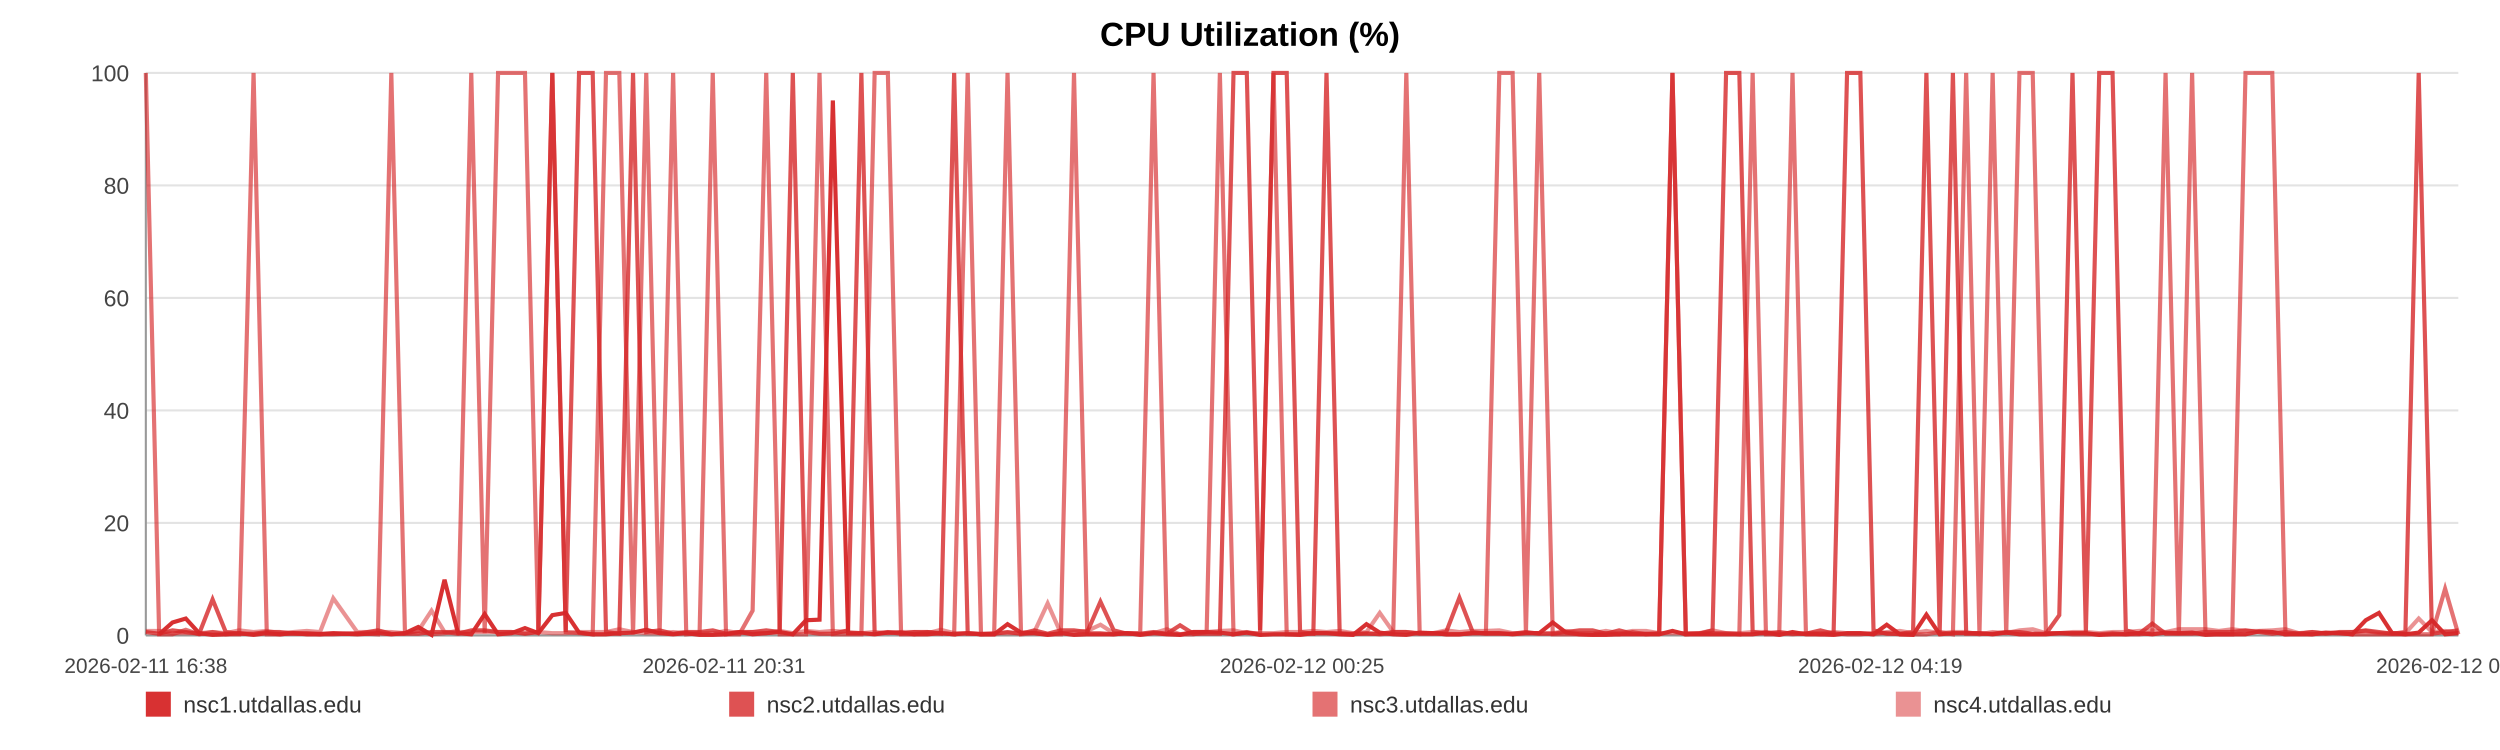
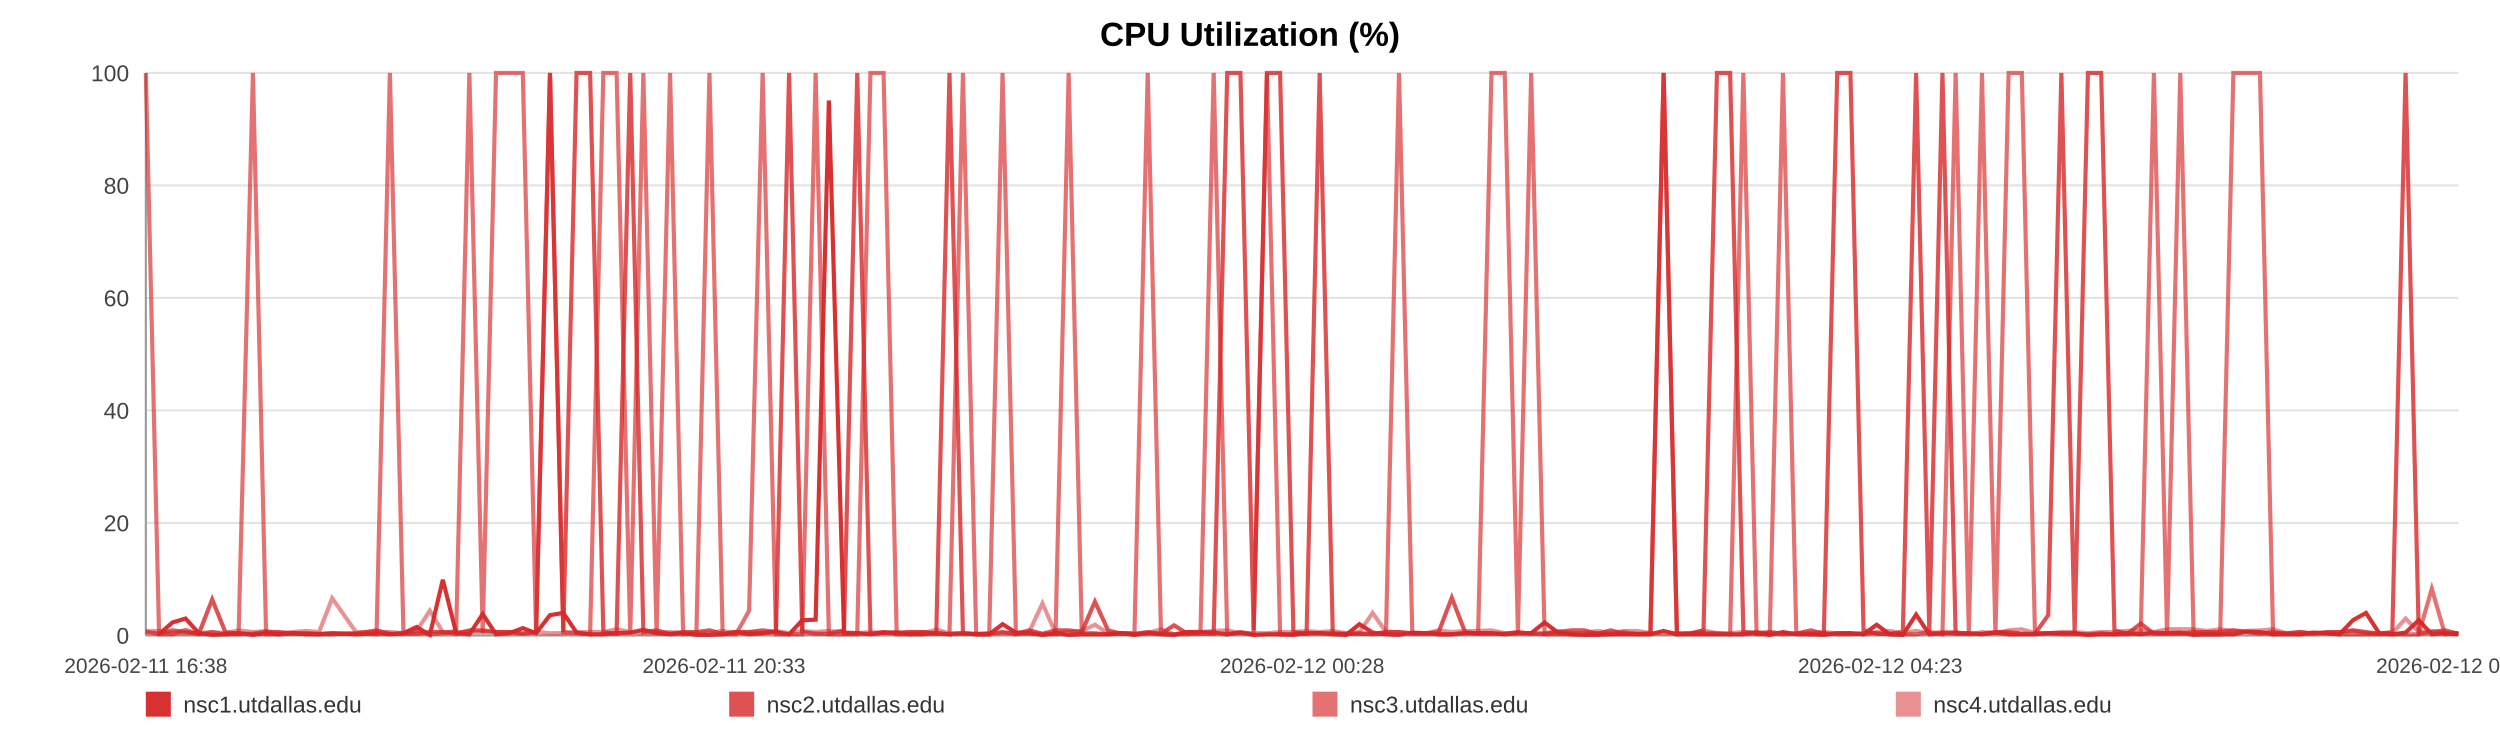
<svg xmlns="http://www.w3.org/2000/svg" width="1200" height="360" viewBox="0 0 1200 360" role="img" aria-label="CPU Utilization (%)">
  <rect width="100%" height="100%" fill="#ffffff" />
  <text x="600.0" y="22" text-anchor="middle" font-size="16" font-family="Arial, Helvetica, sans-serif" font-weight="bold">CPU Utilization (%)</text>
  <line x1="70" y1="35.00" x2="1180" y2="35.00" stroke="#e3e3e3" stroke-width="1" />
  <text x="62" y="39.00" text-anchor="end" font-size="11" fill="#444" font-family="Arial, Helvetica, sans-serif">100</text>
  <line x1="70" y1="89.00" x2="1180" y2="89.00" stroke="#e3e3e3" stroke-width="1" />
  <text x="62" y="93.00" text-anchor="end" font-size="11" fill="#444" font-family="Arial, Helvetica, sans-serif">80</text>
  <line x1="70" y1="143.00" x2="1180" y2="143.00" stroke="#e3e3e3" stroke-width="1" />
  <text x="62" y="147.00" text-anchor="end" font-size="11" fill="#444" font-family="Arial, Helvetica, sans-serif">60</text>
  <line x1="70" y1="197.00" x2="1180" y2="197.00" stroke="#e3e3e3" stroke-width="1" />
  <text x="62" y="201.00" text-anchor="end" font-size="11" fill="#444" font-family="Arial, Helvetica, sans-serif">40</text>
  <line x1="70" y1="251.00" x2="1180" y2="251.00" stroke="#e3e3e3" stroke-width="1" />
  <text x="62" y="255.00" text-anchor="end" font-size="11" fill="#444" font-family="Arial, Helvetica, sans-serif">20</text>
  <line x1="70" y1="305.00" x2="1180" y2="305.00" stroke="#e3e3e3" stroke-width="1" />
  <text x="62" y="309.00" text-anchor="end" font-size="11" fill="#444" font-family="Arial, Helvetica, sans-serif">0</text>
  <line x1="70" y1="35" x2="70" y2="305" stroke="#999" />
  <line x1="70" y1="305" x2="1180" y2="305" stroke="#999" />
  <text x="70.00" y="323" text-anchor="middle" font-size="10" fill="#444" font-family="Arial, Helvetica, sans-serif">2026-02-11 16:38</text>
-   <text x="347.50" y="323" text-anchor="middle" font-size="10" fill="#444" font-family="Arial, Helvetica, sans-serif">2026-02-11 20:31</text>
-   <text x="625.00" y="323" text-anchor="middle" font-size="10" fill="#444" font-family="Arial, Helvetica, sans-serif">2026-02-12 00:25</text>
-   <text x="902.50" y="323" text-anchor="middle" font-size="10" fill="#444" font-family="Arial, Helvetica, sans-serif">2026-02-12 04:19</text>
-   <text x="1180.00" y="323" text-anchor="middle" font-size="10" fill="#444" font-family="Arial, Helvetica, sans-serif">2026-02-12 08:12</text>
-   <polyline fill="none" stroke="#d62728" stroke-opacity="0.95" stroke-width="2" points="76.39,304.46 82.80,298.79 89.18,296.90 95.59,303.92 102.04,304.73 108.37,304.46 114.79,303.92 121.71,304.73 128.06,303.92 134.42,304.46 140.77,303.92 147.26,304.46 153.61,304.46 159.97,303.92 171.47,304.46 181.38,303.92 187.83,304.46 194.38,303.92 200.75,300.95 207.13,304.73 213.38,278.27 219.83,303.92 226.21,304.46 232.64,294.74 239.07,304.46 245.58,303.92 251.99,301.49 258.40,303.92 265.11,295.28 271.56,294.20 277.94,303.65 284.49,304.46 290.88,304.46 297.27,303.92 303.86,303.65 310.20,302.30 316.59,303.92 323.10,304.46 329.41,303.92 335.80,304.73 342.12,304.73 348.49,304.46 354.90,303.38 361.25,304.46 367.79,303.92 374.24,303.38 380.55,304.46 386.92,297.71 393.37,297.44 399.77,48.23 407.07,303.92 413.46,303.92 419.83,304.46 426.17,303.65 432.52,303.65 438.85,304.46 445.20,304.46 451.62,303.92 457.99,304.46 464.50,303.92 470.87,304.46 477.19,304.46 483.62,299.60 490.09,303.65 496.46,303.92 502.87,304.73 509.19,303.92 515.52,304.73 521.87,304.46 528.21,304.46 534.58,304.46 540.97,303.92 547.30,304.73 553.70,303.92 560.11,304.46 566.42,304.73 572.85,303.38 579.19,303.38 585.54,303.65 592.09,304.46 598.46,303.65 604.83,304.73 611.27,304.46 617.62,304.46 624.03,304.73 630.40,303.92 636.72,303.92 643.05,304.46 649.48,304.73 655.91,299.60 662.28,303.65 668.74,304.46 675.03,304.73 681.44,303.65 687.79,303.92 694.17,304.46 700.50,304.46 706.89,303.92 713.23,303.92 719.66,303.92 726.05,304.46 732.44,303.92 738.83,303.92 745.31,298.79 751.74,303.65 758.11,304.46 764.46,304.73 770.83,304.73 777.19,304.46 783.64,304.46 790.03,304.46 796.40,304.46 802.78,302.84 809.19,304.46 815.60,304.46 822.03,304.46 828.52,304.46 834.88,304.46 841.27,304.46 847.66,303.65 854.03,304.73 860.41,303.38 866.84,304.46 873.76,304.46 880.12,304.73 886.59,303.92 892.96,303.92 899.29,304.46 905.63,299.87 911.90,304.46 918.27,304.73 924.67,295.01 931.04,304.46 937.39,303.92 943.76,303.92 950.14,303.92 956.47,304.46 962.98,303.65 969.33,304.46 975.70,304.46 982.06,304.46 988.45,303.92 994.80,303.92 1001.21,303.92 1007.63,304.73 1014.02,304.46 1020.41,304.46 1026.78,303.92 1033.12,304.46 1039.47,303.65 1045.84,303.92 1052.21,303.65 1058.63,304.73 1065.08,304.46 1071.47,304.46 1077.84,304.46 1084.29,303.11 1090.69,303.38 1097.02,304.46 1103.43,304.46 1109.82,304.46 1116.31,303.65 1122.79,303.92 1129.14,304.46 1135.55,297.71 1141.88,294.20 1148.22,303.92 1154.59,304.46 1160.98,303.65 1167.33,297.71 1173.65,304.46 1180.00,303.92" />
-   <polyline fill="none" stroke="#d62728" stroke-opacity="0.80" stroke-width="2" points="70.00,303.38 76.39,304.19 82.80,302.57 89.18,303.38 95.59,304.19 102.04,287.72 108.37,303.38 114.79,304.19 121.71,304.19 128.06,303.38 134.42,303.38 140.77,304.19 147.26,304.19 153.61,304.19 159.97,304.19 171.47,304.19 181.38,302.57 187.83,304.19 194.38,304.19 200.75,304.19 207.13,303.38 213.38,303.38 219.83,304.19 226.21,302.57 232.64,302.57 239.07,303.38 245.58,303.38 251.99,304.19 258.40,303.38 265.11,35.00 271.56,303.38 277.94,35.00 284.49,35.00 290.88,303.38 297.27,304.19 303.86,35.00 310.20,303.38 316.59,302.57 323.10,304.19 329.41,303.38 335.80,303.38 342.12,302.57 348.49,304.19 354.90,303.38 361.25,303.38 367.79,302.57 374.24,303.38 380.55,35.00 386.92,303.38 393.37,304.19 399.77,304.19 407.07,302.57 413.46,35.00 419.83,304.19 426.17,303.38 432.52,304.19 438.85,303.38 445.20,303.38 451.62,304.19 457.99,35.00 464.50,304.19 470.87,304.19 477.19,304.19 483.62,303.38 490.09,304.19 496.46,302.57 502.87,304.19 509.19,302.57 515.52,302.57 521.87,303.38 528.21,288.80 534.58,302.57 540.97,304.19 547.30,304.19 553.70,303.38 560.11,304.19 566.42,300.14 572.85,304.19 579.19,304.19 585.54,304.19 592.09,35.00 598.46,35.00 604.83,302.57 611.27,35.00 617.62,35.00 624.03,303.38 630.40,304.19 636.72,35.00 643.05,304.19 649.48,304.19 655.91,304.19 662.28,304.19 668.74,303.38 675.03,303.38 681.44,304.19 687.79,304.19 694.17,303.38 700.50,286.91 706.89,303.38 713.23,304.19 719.66,304.19 726.05,304.19 732.44,303.38 738.83,304.19 745.31,304.19 751.74,303.38 758.11,302.57 764.46,302.57 770.83,304.19 777.19,302.57 783.64,304.19 790.03,304.19 796.40,304.19 802.78,35.00 809.19,304.19 815.60,304.19 822.03,302.57 828.52,35.00 834.88,35.00 841.27,303.38 847.66,304.19 854.03,303.38 860.41,304.19 866.84,304.19 873.76,302.57 880.12,304.19 886.59,35.00 892.96,35.00 899.29,302.57 905.63,304.19 911.90,304.19 918.27,303.38 924.67,35.00 931.04,303.38 937.39,35.00 943.76,304.19 950.14,304.19 956.47,304.19 962.98,303.38 969.33,303.38 975.70,304.19 982.06,304.19 988.45,295.28 994.80,35.00 1001.21,303.38 1007.63,35.00 1014.02,35.00 1020.41,302.57 1026.78,304.19 1033.12,299.33 1039.47,304.19 1045.84,304.19 1052.21,304.19 1058.63,303.38 1065.08,303.38 1071.47,303.38 1077.84,302.57 1084.29,303.38 1090.69,304.19 1097.02,303.38 1103.43,304.19 1109.82,303.38 1116.31,304.19 1122.79,303.38 1129.14,303.38 1135.55,302.57 1141.88,303.38 1148.22,304.19 1154.59,303.38 1160.98,35.00 1167.33,304.19 1173.65,303.38 1180.00,302.57" />
-   <polyline fill="none" stroke="#d62728" stroke-opacity="0.65" stroke-width="2" points="70.00,35.00 76.39,304.46 82.80,304.46 89.18,302.30 95.59,304.46 102.04,303.38 108.37,304.46 114.79,304.46 121.71,35.00 128.06,304.46 134.42,304.46 140.77,303.92 147.26,303.92 153.61,304.46 159.97,304.46 171.47,303.92 181.38,304.46 187.83,35.00 194.38,303.92 200.75,302.84 207.13,304.46 213.38,303.92 219.83,302.84 226.21,35.00 232.64,303.92 239.07,35.00 245.58,35.00 251.99,35.00 258.40,303.92 265.11,35.00 271.56,303.38 277.94,303.92 284.49,304.46 290.88,35.00 297.27,35.00 303.86,304.46 310.20,35.00 316.59,304.46 323.10,35.00 329.41,304.46 335.80,303.92 342.12,35.00 348.49,304.46 354.90,304.46 361.25,293.12 367.79,35.00 374.24,304.46 380.55,304.46 386.92,304.46 393.37,35.00 399.77,304.46 407.07,304.46 413.46,304.46 419.83,35.00 426.17,35.00 432.52,304.46 438.85,304.46 445.20,303.38 451.62,303.92 457.99,304.46 464.50,35.00 470.87,304.46 477.19,304.46 483.62,35.00 490.09,304.46 496.46,303.92 502.87,304.46 509.19,304.46 515.52,35.00 521.87,303.92 528.21,303.92 534.58,304.46 540.97,303.92 547.30,303.92 553.70,35.00 560.11,303.92 566.42,304.46 572.85,304.46 579.19,303.38 585.54,35.00 592.09,304.46 598.46,303.38 604.83,304.46 611.27,35.00 617.62,304.46 624.03,304.46 630.40,303.92 636.72,303.92 643.05,303.92 649.48,304.46 655.91,303.92 662.28,304.46 668.74,303.92 675.03,35.00 681.44,303.92 687.79,303.92 694.17,304.46 700.50,304.46 706.89,303.92 713.23,303.92 719.66,35.00 726.05,35.00 732.44,303.92 738.83,35.00 745.31,304.46 751.74,304.46 758.11,304.46 764.46,304.46 770.83,303.92 777.19,304.46 783.64,303.38 790.03,304.46 796.40,303.92 802.78,35.00 809.19,304.46 815.60,303.92 822.03,303.92 828.52,303.92 834.88,304.46 841.27,35.00 847.66,304.46 854.03,304.46 860.41,35.00 866.84,303.92 873.76,304.46 880.12,303.92 886.59,304.46 892.96,304.46 899.29,303.92 905.63,303.92 911.90,304.46 918.27,304.46 924.67,304.46 931.04,303.38 937.39,304.46 943.76,35.00 950.14,303.92 956.47,35.00 962.98,304.46 969.33,35.00 975.70,35.00 982.06,303.92 988.45,303.92 994.80,304.46 1001.21,304.46 1007.63,304.46 1014.02,303.92 1020.41,304.46 1026.78,304.46 1033.12,303.92 1039.47,35.00 1045.84,304.46 1052.21,35.00 1058.63,303.92 1065.08,304.46 1071.47,304.46 1077.84,35.00 1084.29,35.00 1090.69,35.00 1097.02,304.46 1103.43,303.92 1109.82,304.46 1116.31,303.92 1122.79,303.92 1129.14,304.46 1135.55,304.46 1141.88,304.46 1148.22,304.46 1154.59,304.46 1160.98,304.46 1167.33,304.46 1173.65,282.59 1180.00,304.46" />
-   <polyline fill="none" stroke="#d62728" stroke-opacity="0.50" stroke-width="2" points="70.00,302.84 76.39,302.84 82.80,303.92 89.18,303.92 95.59,303.92 102.04,303.38 108.37,303.92 114.79,302.57 121.71,303.38 128.06,302.84 134.42,303.92 140.77,303.38 147.26,302.84 153.61,303.38 159.97,287.18 171.47,303.38 181.38,303.38 187.83,303.38 194.38,303.92 200.75,302.84 207.13,293.12 213.38,303.38 219.83,303.38 226.21,303.38 232.64,303.38 239.07,303.38 245.58,303.38 251.99,303.92 258.40,303.38 265.11,303.92 271.56,303.92 277.94,303.38 284.49,303.38 290.88,303.38 297.27,302.03 303.86,303.38 310.20,303.92 316.59,303.92 323.10,303.38 329.41,303.92 335.80,303.92 342.12,303.92 348.49,302.84 354.90,303.92 361.25,303.38 367.79,303.92 374.24,302.84 380.55,303.92 386.92,302.84 393.37,303.38 399.77,302.84 407.07,303.38 413.46,303.92 419.83,303.38 426.17,303.92 432.52,303.38 438.85,303.38 445.20,303.92 451.62,302.30 457.99,303.92 464.50,303.92 470.87,304.46 477.19,303.92 483.62,303.92 490.09,303.92 496.46,303.38 502.87,289.61 509.19,303.92 515.52,303.38 521.87,302.84 528.21,299.87 534.58,303.92 540.97,303.92 547.30,304.46 553.70,303.92 560.11,302.03 566.42,304.46 572.85,303.38 579.19,303.38 585.54,302.84 592.09,302.57 598.46,303.92 604.83,303.92 611.27,303.92 617.62,303.38 624.03,303.38 630.40,302.84 636.72,303.38 643.05,302.84 649.48,303.92 655.91,303.38 662.28,294.20 668.74,303.38 675.03,303.38 681.44,303.92 687.79,303.92 694.17,302.57 700.50,303.38 706.89,302.84 713.23,302.84 719.66,302.57 726.05,303.92 732.44,303.92 738.83,303.92 745.31,303.92 751.74,302.84 758.11,303.92 764.46,303.92 770.83,302.84 777.19,303.92 783.64,302.84 790.03,302.84 796.40,303.92 802.78,303.92 809.19,303.92 815.60,303.92 822.03,302.57 828.52,303.92 834.88,303.92 841.27,303.38 847.66,303.38 854.03,303.92 860.41,304.46 866.84,303.92 873.76,303.92 880.12,303.38 886.59,303.92 892.96,303.92 899.29,304.46 905.63,303.38 911.90,302.84 918.27,303.92 924.67,302.84 931.04,303.92 937.39,303.38 943.76,303.38 950.14,304.46 956.47,303.38 962.98,303.92 969.33,302.57 975.70,302.03 982.06,303.92 988.45,303.92 994.80,303.38 1001.21,303.38 1007.63,303.92 1014.02,303.38 1020.41,303.38 1026.78,302.84 1033.12,302.57 1039.47,303.38 1045.84,302.03 1052.21,302.03 1058.63,302.03 1065.08,302.84 1071.47,302.03 1077.84,302.84 1084.29,302.84 1090.69,302.57 1097.02,302.03 1103.43,303.92 1109.82,303.38 1116.31,303.92 1122.79,303.92 1129.14,303.38 1135.55,302.84 1141.88,303.92 1148.22,303.92 1154.59,303.92 1160.98,296.90 1167.33,303.38 1173.65,302.84 1180.00,303.92" />
+   <text x="347.50" y="323" text-anchor="middle" font-size="10" fill="#444" font-family="Arial, Helvetica, sans-serif">2026-02-11 20:33</text>
+   <text x="625.00" y="323" text-anchor="middle" font-size="10" fill="#444" font-family="Arial, Helvetica, sans-serif">2026-02-12 00:28</text>
+   <text x="902.50" y="323" text-anchor="middle" font-size="10" fill="#444" font-family="Arial, Helvetica, sans-serif">2026-02-12 04:23</text>
+   <text x="1180.00" y="323" text-anchor="middle" font-size="10" fill="#444" font-family="Arial, Helvetica, sans-serif">2026-02-12 08:18</text>
+   <polyline fill="none" stroke="#d62728" stroke-opacity="0.95" stroke-width="2" points="76.36,304.46 82.73,298.79 89.07,296.90 95.44,303.92 101.86,304.73 108.15,304.46 114.53,303.92 121.41,304.73 127.73,303.92 134.05,304.46 140.36,303.92 146.81,304.46 153.13,304.46 159.45,303.92 170.88,304.46 180.74,303.92 187.15,304.46 193.66,303.92 200.00,300.95 206.33,304.73 212.55,278.27 218.97,303.92 225.30,304.46 231.70,294.74 238.09,304.46 244.57,303.92 250.94,301.49 257.32,303.92 263.99,295.28 270.40,294.20 276.74,303.65 283.25,304.46 289.60,304.46 295.96,303.92 302.51,303.65 308.81,302.30 315.16,303.92 321.64,304.46 327.91,303.92 334.27,304.73 340.54,304.73 346.88,304.46 353.26,303.38 359.57,304.46 366.06,303.92 372.48,303.38 378.76,304.46 385.09,297.71 391.51,297.44 397.86,48.23 405.12,303.92 411.48,303.92 417.81,304.46 424.11,303.65 430.42,303.65 436.72,304.46 443.04,304.46 449.41,303.92 455.75,304.46 462.22,303.92 468.56,304.46 474.83,304.46 481.23,299.60 487.66,303.65 494.00,303.92 500.37,304.73 506.65,303.92 512.95,304.73 519.26,304.46 525.56,304.46 531.89,304.46 538.25,303.92 544.54,304.73 550.90,303.92 557.28,304.46 563.55,304.73 569.95,303.38 576.24,303.38 582.56,303.65 589.07,304.46 595.41,303.65 601.74,304.73 608.14,304.46 614.45,304.46 620.83,304.73 627.16,303.92 633.44,303.92 639.74,304.46 646.13,304.73 652.53,299.60 658.86,303.65 665.28,304.46 671.53,304.73 677.91,303.65 684.22,303.92 690.56,304.46 696.86,304.46 703.21,303.92 709.51,303.92 715.90,303.92 722.26,304.46 728.61,303.92 734.97,303.92 741.40,298.79 747.80,303.65 754.13,304.46 760.45,304.73 766.79,304.73 773.10,304.46 779.52,304.46 785.87,304.46 792.21,304.46 798.54,302.84 804.92,304.46 811.29,304.46 817.69,304.46 824.14,304.46 830.46,304.46 836.81,304.46 843.17,303.65 849.50,304.73 855.84,303.38 862.23,304.46 869.12,304.46 875.44,304.73 881.87,303.92 888.21,303.92 894.50,304.46 900.80,299.87 907.04,304.46 913.37,304.73 919.73,295.01 926.06,304.46 932.38,303.92 938.71,303.92 945.05,303.92 951.35,304.46 957.82,303.65 964.13,304.46 970.47,304.46 976.79,304.46 983.14,303.92 989.46,303.92 995.83,303.92 1002.21,304.73 1008.56,304.46 1014.92,304.46 1021.25,303.92 1027.55,304.46 1033.87,303.65 1040.20,303.92 1046.54,303.65 1052.91,304.73 1059.33,304.46 1065.68,304.46 1072.02,304.46 1078.43,303.11 1084.79,303.38 1091.08,304.46 1097.46,304.46 1103.81,304.46 1110.27,303.65 1116.70,303.92 1123.02,304.46 1129.39,297.71 1135.69,294.20 1141.99,303.92 1148.32,304.46 1154.68,303.65 1160.99,297.71 1167.27,304.46 1173.59,303.92 1180.00,304.46" />
+   <polyline fill="none" stroke="#d62728" stroke-opacity="0.80" stroke-width="2" points="70.00,303.38 76.36,304.19 82.73,302.57 89.07,303.38 95.44,304.19 101.86,287.72 108.15,303.38 114.53,304.19 121.41,304.19 127.73,303.38 134.05,303.38 140.36,304.19 146.81,304.19 153.13,304.19 159.45,304.19 170.88,304.19 180.74,302.57 187.15,304.19 193.66,304.19 200.00,304.19 206.33,303.38 212.55,303.38 218.97,304.19 225.30,302.57 231.70,302.57 238.09,303.38 244.57,303.38 250.94,304.19 257.32,303.38 263.99,35.00 270.40,303.38 276.74,35.00 283.25,35.00 289.60,303.38 295.96,304.19 302.51,35.00 308.81,303.38 315.16,302.57 321.64,304.19 327.91,303.38 334.27,303.38 340.54,302.57 346.88,304.19 353.26,303.38 359.57,303.38 366.06,302.57 372.48,303.38 378.76,35.00 385.09,303.38 391.51,304.19 397.86,304.19 405.12,302.57 411.48,35.00 417.81,304.19 424.11,303.38 430.42,304.19 436.72,303.38 443.04,303.38 449.41,304.19 455.75,35.00 462.22,304.19 468.56,304.19 474.83,304.19 481.23,303.38 487.66,304.19 494.00,302.57 500.37,304.19 506.65,302.57 512.95,302.57 519.26,303.38 525.56,288.80 531.89,302.57 538.25,304.19 544.54,304.19 550.90,303.38 557.28,304.19 563.55,300.14 569.95,304.19 576.24,304.19 582.56,304.19 589.07,35.00 595.41,35.00 601.74,302.57 608.14,35.00 614.45,35.00 620.83,303.38 627.16,304.19 633.44,35.00 639.74,304.19 646.13,304.19 652.53,304.19 658.86,304.19 665.28,303.38 671.53,303.38 677.91,304.19 684.22,304.19 690.56,303.38 696.86,286.91 703.21,303.38 709.51,304.19 715.90,304.19 722.26,304.19 728.61,303.38 734.97,304.19 741.40,304.19 747.80,303.38 754.13,302.57 760.45,302.57 766.79,304.19 773.10,302.57 779.52,304.19 785.87,304.19 792.21,304.19 798.54,35.00 804.92,304.19 811.29,304.19 817.69,302.57 824.14,35.00 830.46,35.00 836.81,303.38 843.17,304.19 849.50,303.38 855.84,304.19 862.23,304.19 869.12,302.57 875.44,304.19 881.87,35.00 888.21,35.00 894.50,302.57 900.80,304.19 907.04,304.19 913.37,303.38 919.73,35.00 926.06,303.38 932.38,35.00 938.71,304.19 945.05,304.19 951.35,304.19 957.82,303.38 964.13,303.38 970.47,304.19 976.79,304.19 983.14,295.28 989.46,35.00 995.83,303.38 1002.21,35.00 1008.56,35.00 1014.92,302.57 1021.25,304.19 1027.55,299.33 1033.87,304.19 1040.20,304.19 1046.54,304.19 1052.91,303.38 1059.33,303.38 1065.68,303.38 1072.02,302.57 1078.43,303.38 1084.79,304.19 1091.08,303.38 1097.46,304.19 1103.81,303.38 1110.27,304.19 1116.70,303.38 1123.02,303.38 1129.39,302.57 1135.69,303.38 1141.99,304.19 1148.32,303.38 1154.68,35.00 1160.99,304.19 1167.27,303.38 1173.59,302.57 1180.00,304.19" />
+   <polyline fill="none" stroke="#d62728" stroke-opacity="0.65" stroke-width="2" points="70.00,35.00 76.36,304.46 82.73,304.46 89.07,302.30 95.44,304.46 101.86,303.38 108.15,304.46 114.53,304.46 121.41,35.00 127.73,304.46 134.05,304.46 140.36,303.92 146.81,303.92 153.13,304.46 159.45,304.46 170.88,303.92 180.74,304.46 187.15,35.00 193.66,303.92 200.00,302.84 206.33,304.46 212.55,303.92 218.97,302.84 225.30,35.00 231.70,303.92 238.09,35.00 244.57,35.00 250.94,35.00 257.32,303.92 263.99,35.00 270.40,303.38 276.74,303.92 283.25,304.46 289.60,35.00 295.96,35.00 302.51,304.46 308.81,35.00 315.16,304.46 321.64,35.00 327.91,304.46 334.27,303.92 340.54,35.00 346.88,304.46 353.26,304.46 359.57,293.12 366.06,35.00 372.48,304.46 378.76,304.46 385.09,304.46 391.51,35.00 397.86,304.46 405.12,304.46 411.48,304.46 417.81,35.00 424.11,35.00 430.42,304.46 436.72,304.46 443.04,303.38 449.41,303.92 455.75,304.46 462.22,35.00 468.56,304.46 474.83,304.46 481.23,35.00 487.66,304.46 494.00,303.92 500.37,304.46 506.65,304.46 512.95,35.00 519.26,303.92 525.56,303.92 531.89,304.46 538.25,303.92 544.54,303.92 550.90,35.00 557.28,303.92 563.55,304.46 569.95,304.46 576.24,303.38 582.56,35.00 589.07,304.46 595.41,303.38 601.74,304.46 608.14,35.00 614.45,304.46 620.83,304.46 627.16,303.92 633.44,303.92 639.74,303.92 646.13,304.46 652.53,303.92 658.86,304.46 665.28,303.92 671.53,35.00 677.91,303.92 684.22,303.92 690.56,304.46 696.86,304.46 703.21,303.92 709.51,303.92 715.90,35.00 722.26,35.00 728.61,303.92 734.97,35.00 741.40,304.46 747.80,304.46 754.13,304.46 760.45,304.46 766.79,303.92 773.10,304.46 779.52,303.38 785.87,304.46 792.21,303.92 798.54,35.00 804.92,304.46 811.29,303.92 817.69,303.92 824.14,303.92 830.46,304.46 836.81,35.00 843.17,304.46 849.50,304.46 855.84,35.00 862.23,303.92 869.12,304.46 875.44,303.92 881.87,304.46 888.21,304.46 894.50,303.92 900.80,303.92 907.04,304.46 913.37,304.46 919.73,304.46 926.06,303.38 932.38,304.46 938.71,35.00 945.05,303.92 951.35,35.00 957.82,304.46 964.13,35.00 970.47,35.00 976.79,303.92 983.14,303.92 989.46,304.46 995.83,304.46 1002.21,304.46 1008.56,303.92 1014.92,304.46 1021.25,304.46 1027.55,303.92 1033.87,35.00 1040.20,304.46 1046.54,35.00 1052.91,303.92 1059.33,304.46 1065.68,304.46 1072.02,35.00 1078.43,35.00 1084.79,35.00 1091.08,304.46 1097.46,303.92 1103.81,304.46 1110.27,303.92 1116.70,303.92 1123.02,304.46 1129.39,304.46 1135.69,304.46 1141.99,304.46 1148.32,304.46 1154.68,304.46 1160.99,304.46 1167.27,282.59 1173.59,304.46 1180.00,303.92" />
+   <polyline fill="none" stroke="#d62728" stroke-opacity="0.50" stroke-width="2" points="70.00,302.84 76.36,302.84 82.73,303.92 89.07,303.92 95.44,303.92 101.86,303.38 108.15,303.92 114.53,302.57 121.41,303.38 127.73,302.84 134.05,303.92 140.36,303.38 146.81,302.84 153.13,303.38 159.45,287.18 170.88,303.38 180.74,303.38 187.15,303.38 193.66,303.92 200.00,302.84 206.33,293.12 212.55,303.38 218.97,303.38 225.30,303.38 231.70,303.38 238.09,303.38 244.57,303.38 250.94,303.92 257.32,303.38 263.99,303.92 270.40,303.92 276.74,303.38 283.25,303.38 289.60,303.38 295.96,302.03 302.51,303.38 308.81,303.92 315.16,303.92 321.64,303.38 327.91,303.92 334.27,303.92 340.54,303.92 346.88,302.84 353.26,303.92 359.57,303.38 366.06,303.92 372.48,302.84 378.76,303.92 385.09,302.84 391.51,303.38 397.86,302.84 405.12,303.38 411.48,303.92 417.81,303.38 424.11,303.92 430.42,303.38 436.72,303.38 443.04,303.92 449.41,302.30 455.75,303.92 462.22,303.92 468.56,304.46 474.83,303.92 481.23,303.92 487.66,303.92 494.00,303.38 500.37,289.61 506.65,303.92 512.95,303.38 519.26,302.84 525.56,299.87 531.89,303.92 538.25,303.92 544.54,304.46 550.90,303.92 557.28,302.03 563.55,304.46 569.95,303.38 576.24,303.38 582.56,302.84 589.07,302.57 595.41,303.92 601.74,303.92 608.14,303.92 614.45,303.38 620.83,303.38 627.16,302.84 633.44,303.38 639.74,302.84 646.13,303.92 652.53,303.38 658.86,294.20 665.28,303.38 671.53,303.38 677.91,303.92 684.22,303.92 690.56,302.57 696.86,303.38 703.21,302.84 709.51,302.84 715.90,302.57 722.26,303.92 728.61,303.92 734.97,303.92 741.40,303.92 747.80,302.84 754.13,303.92 760.45,303.92 766.79,302.84 773.10,303.92 779.52,302.84 785.87,302.84 792.21,303.92 798.54,303.92 804.92,303.92 811.29,303.92 817.69,302.57 824.14,303.92 830.46,303.92 836.81,303.38 843.17,303.38 849.50,303.92 855.84,304.46 862.23,303.92 869.12,303.92 875.44,303.38 881.87,303.92 888.21,303.92 894.50,304.46 900.80,303.38 907.04,302.84 913.37,303.92 919.73,302.84 926.06,303.92 932.38,303.38 938.71,303.38 945.05,304.46 951.35,303.38 957.82,303.92 964.13,302.57 970.47,302.03 976.79,303.92 983.14,303.92 989.46,303.38 995.83,303.38 1002.21,303.92 1008.56,303.38 1014.92,303.38 1021.25,302.84 1027.55,302.57 1033.87,303.38 1040.20,302.03 1046.54,302.03 1052.91,302.03 1059.33,302.84 1065.68,302.03 1072.02,302.84 1078.43,302.84 1084.79,302.57 1091.08,302.03 1097.46,303.92 1103.81,303.38 1110.27,303.92 1116.70,303.92 1123.02,303.38 1129.39,302.84 1135.69,303.92 1141.99,303.92 1148.32,303.92 1154.68,296.90 1160.99,303.38 1167.27,302.84 1173.59,303.92 1180.00,303.92" />
  <rect x="70" y="332" width="12" height="12" fill="#d62728" fill-opacity="0.95" />
  <text x="88" y="342" font-size="11" fill="#333" font-family="Arial, Helvetica, sans-serif">nsc1.utdallas.edu</text>
  <rect x="350" y="332" width="12" height="12" fill="#d62728" fill-opacity="0.80" />
  <text x="368" y="342" font-size="11" fill="#333" font-family="Arial, Helvetica, sans-serif">nsc2.utdallas.edu</text>
  <rect x="630" y="332" width="12" height="12" fill="#d62728" fill-opacity="0.65" />
  <text x="648" y="342" font-size="11" fill="#333" font-family="Arial, Helvetica, sans-serif">nsc3.utdallas.edu</text>
  <rect x="910" y="332" width="12" height="12" fill="#d62728" fill-opacity="0.50" />
  <text x="928" y="342" font-size="11" fill="#333" font-family="Arial, Helvetica, sans-serif">nsc4.utdallas.edu</text>
</svg>
